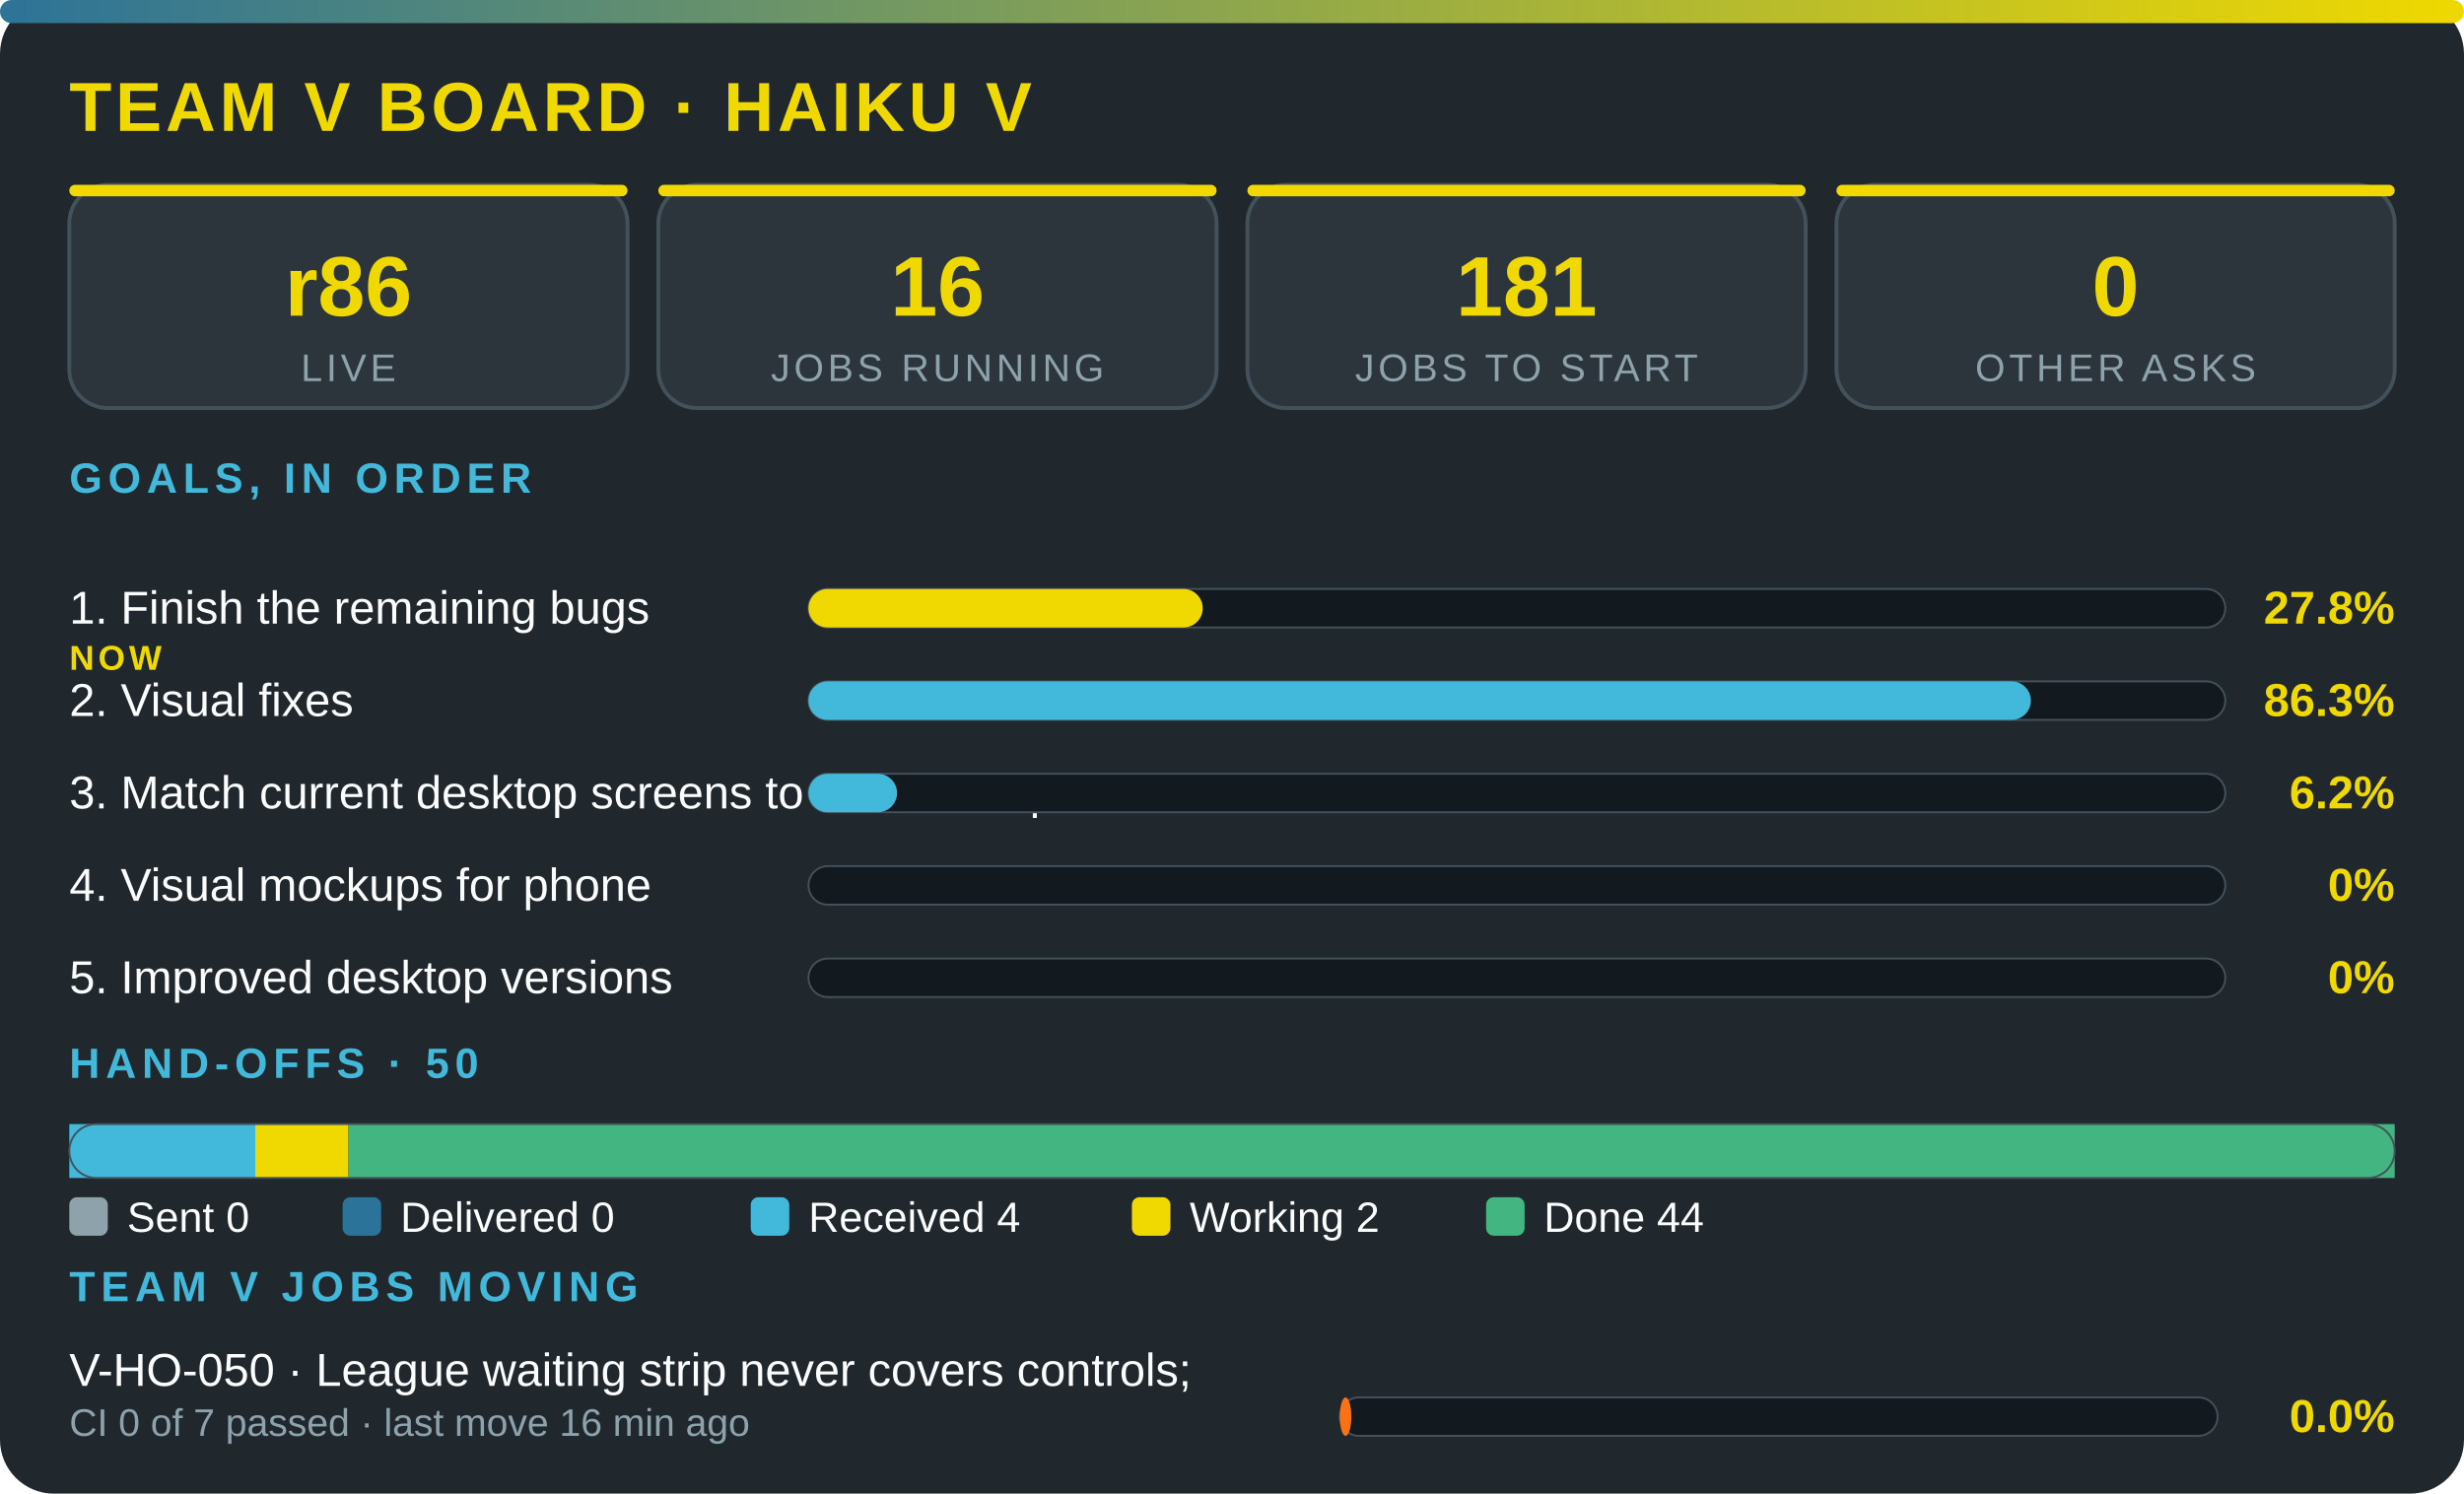
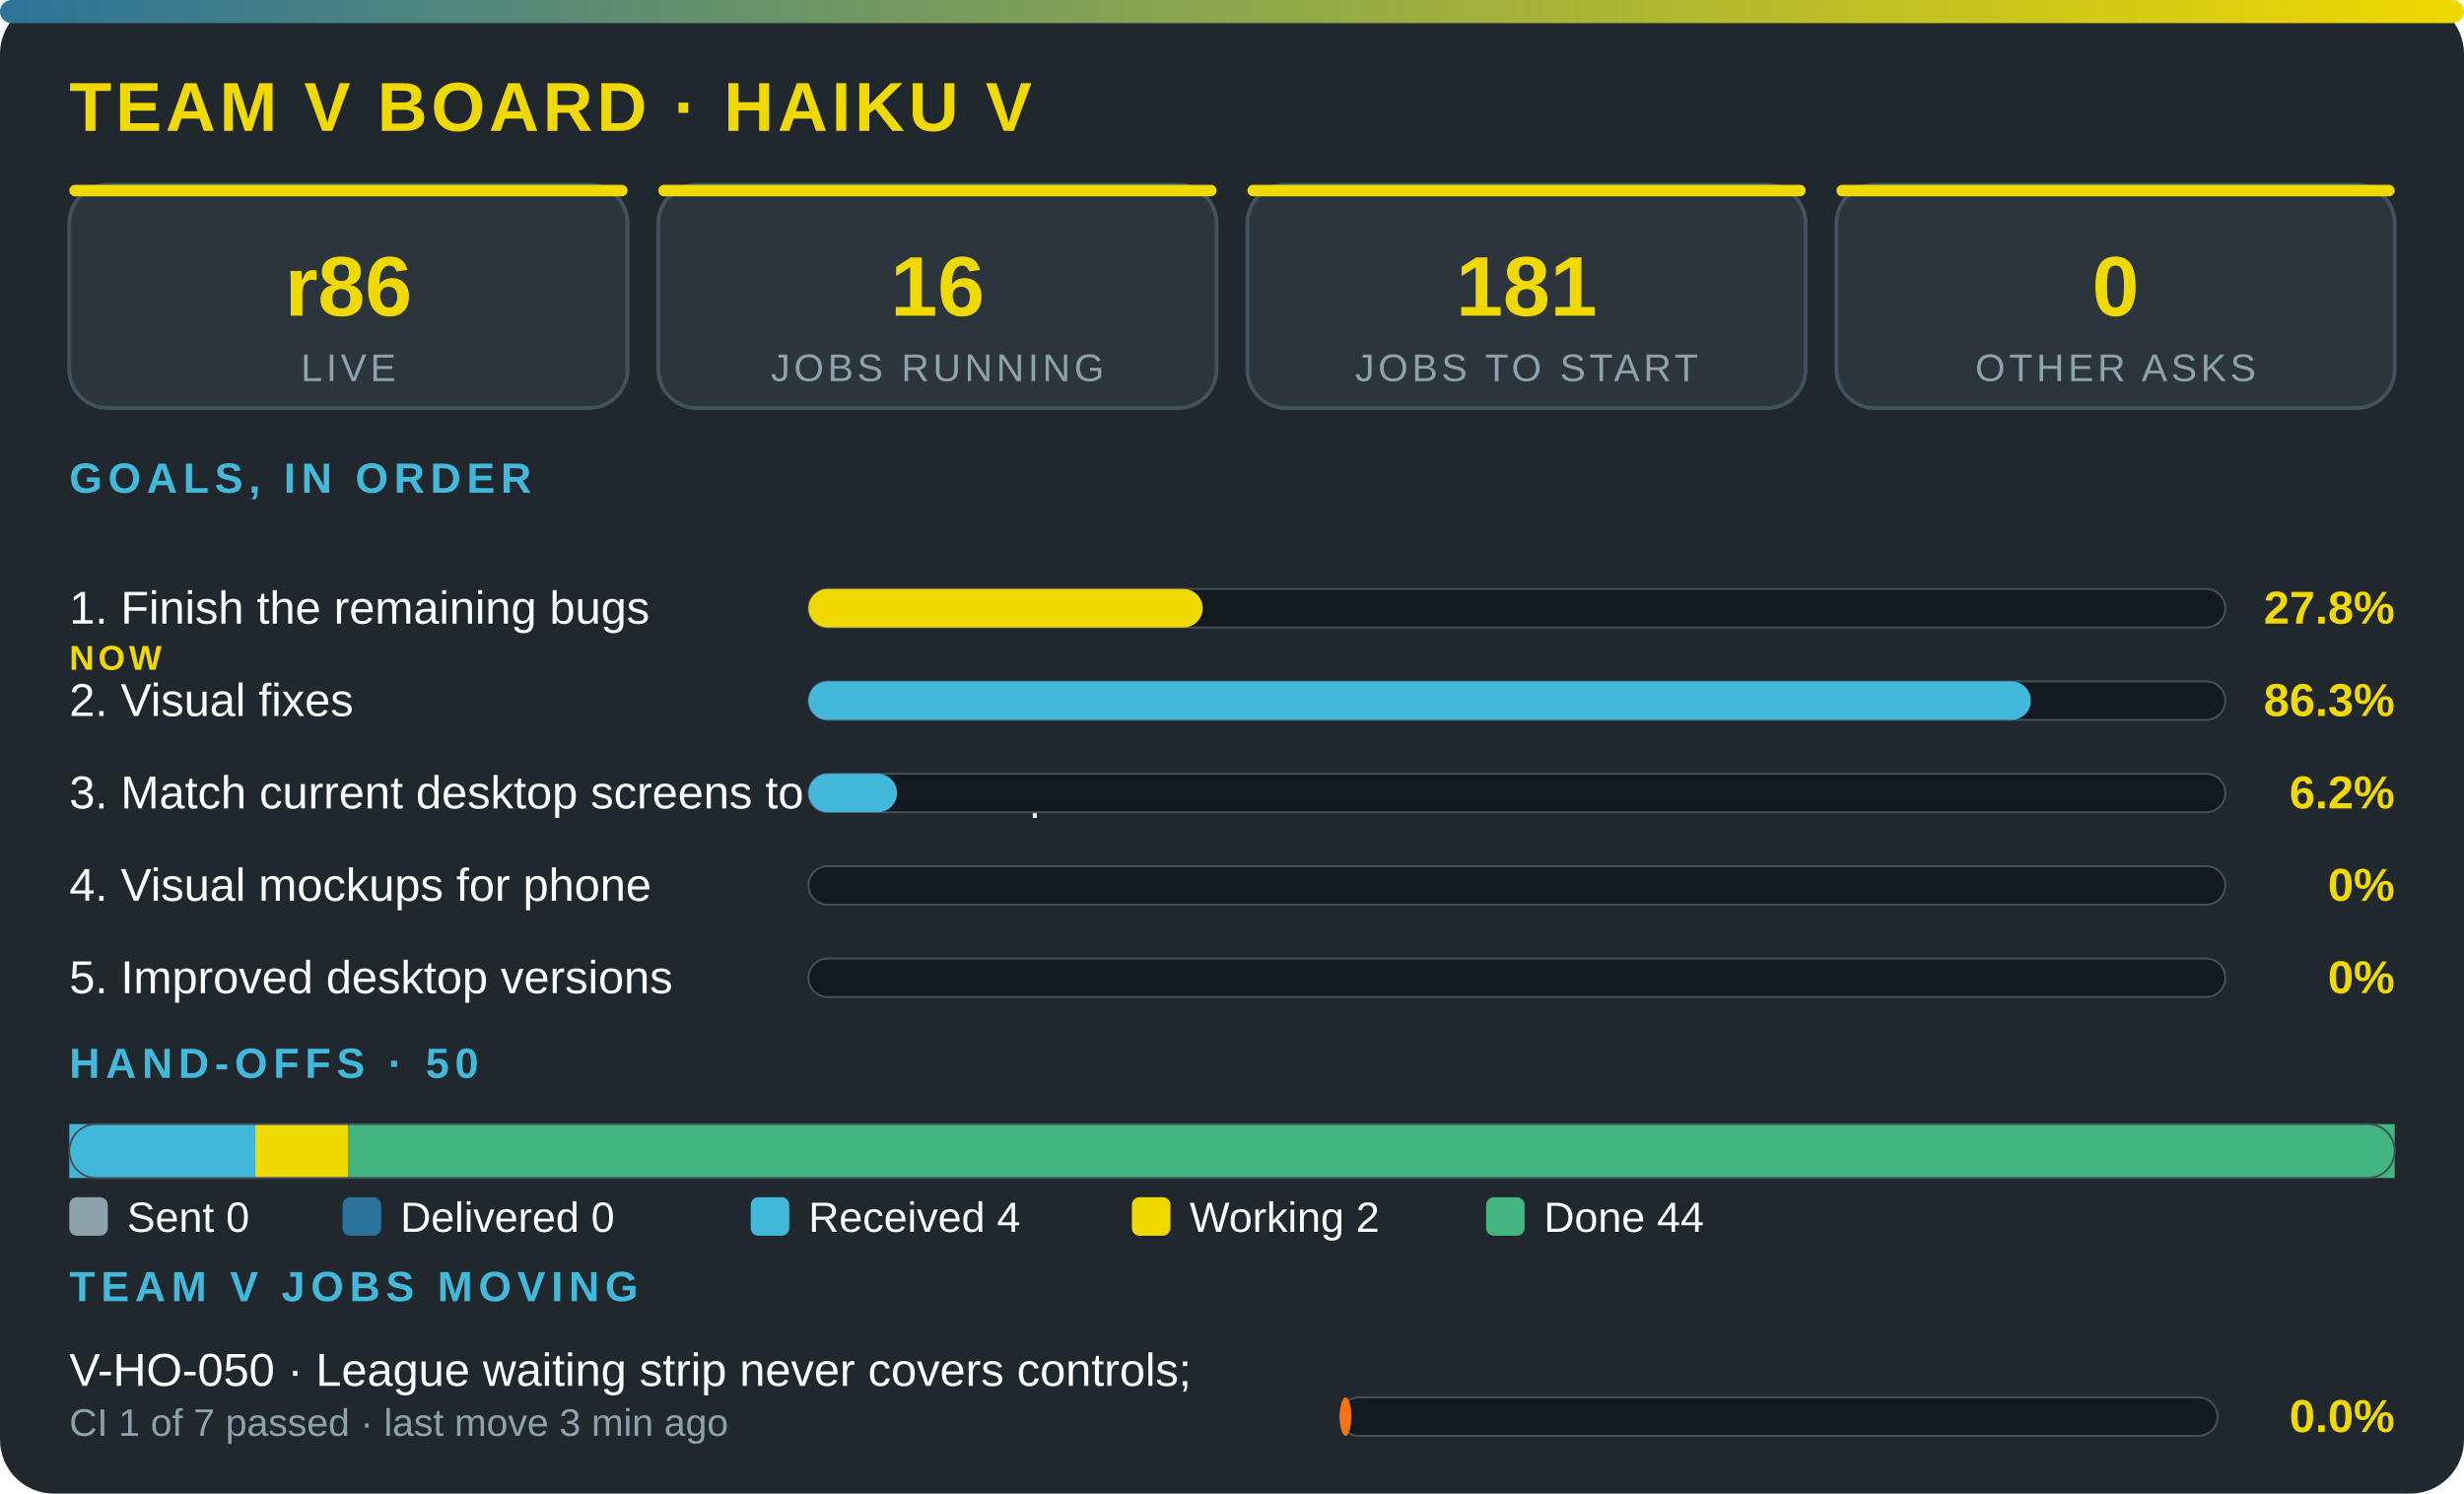
<svg xmlns="http://www.w3.org/2000/svg" viewBox="0 0 640 388" width="100%" role="img" aria-label="Team V board · Haiku V" font-family="'Segoe UI',system-ui,Arial,sans-serif">
  <defs>
    <linearGradient id="g">
      <stop offset="0" stop-color="#2c7399" />
      <stop offset="1" stop-color="#f0d900" />
    </linearGradient>
  </defs>
  <rect width="640" height="388" rx="14" fill="#20272d" />
  <rect width="640" height="6" rx="3" fill="url(#g)" />
  <text x="18" y="34" font-size="18" font-weight="800" fill="#f0d900" letter-spacing="1">TEAM V BOARD · HAIKU V</text>
  <rect x="18" y="48" width="145" height="58" rx="10" fill="#2c353c" stroke="#43515b" />
  <rect x="18" y="48" width="145" height="3" rx="1.5" fill="#f0d900" />
  <text x="90.5" y="82" font-size="22" font-weight="800" fill="#f0d900" text-anchor="middle">r86</text>
  <text x="90.5" y="99" font-size="10" fill="#8ea2ac" letter-spacing="1" text-anchor="middle">LIVE</text>
  <rect x="171" y="48" width="145" height="58" rx="10" fill="#2c353c" stroke="#43515b" />
  <rect x="171" y="48" width="145" height="3" rx="1.5" fill="#f0d900" />
  <text x="243.5" y="82" font-size="22" font-weight="800" fill="#f0d900" text-anchor="middle">16</text>
  <text x="243.5" y="99" font-size="10" fill="#8ea2ac" letter-spacing="1" text-anchor="middle">JOBS RUNNING</text>
  <rect x="324" y="48" width="145" height="58" rx="10" fill="#2c353c" stroke="#43515b" />
  <rect x="324" y="48" width="145" height="3" rx="1.5" fill="#f0d900" />
  <text x="396.5" y="82" font-size="22" font-weight="800" fill="#f0d900" text-anchor="middle">181</text>
  <text x="396.5" y="99" font-size="10" fill="#8ea2ac" letter-spacing="1" text-anchor="middle">JOBS TO START</text>
  <rect x="477" y="48" width="145" height="58" rx="10" fill="#2c353c" stroke="#43515b" />
  <rect x="477" y="48" width="145" height="3" rx="1.5" fill="#f0d900" />
  <text x="549.5" y="82" font-size="22" font-weight="800" fill="#f0d900" text-anchor="middle">0</text>
  <text x="549.5" y="99" font-size="10" fill="#8ea2ac" letter-spacing="1" text-anchor="middle">OTHER ASKS</text>
  <text x="18" y="128" font-size="11" font-weight="700" fill="#42b9da" letter-spacing="1.5">GOALS, IN ORDER</text>
  <text x="18" y="162" font-size="12" fill="#fbfcfc">1. Finish the remaining bugs</text>
  <text x="18" y="174" font-size="9" font-weight="800" letter-spacing="1" fill="#f0d900">NOW</text>
  <rect x="210" y="153" width="368" height="10" rx="5" fill="#12191f" stroke="#43515b" stroke-width=".5" />
  <rect x="210" y="153" width="102.4" height="10" rx="5" fill="#f0d900" />
  <text x="622" y="162" font-size="12" font-weight="800" fill="#f0d900" text-anchor="end">27.8%</text>
  <text x="18" y="186" font-size="12" fill="#fbfcfc">2. Visual fixes</text>
  <rect x="210" y="177" width="368" height="10" rx="5" fill="#12191f" stroke="#43515b" stroke-width=".5" />
  <rect x="210" y="177" width="317.5" height="10" rx="5" fill="#42b9da" />
  <text x="622" y="186" font-size="12" font-weight="800" fill="#f0d900" text-anchor="end">86.3%</text>
  <text x="18" y="210" font-size="12" fill="#fbfcfc">3. Match current desktop screens to the mockup</text>
  <rect x="210" y="201" width="368" height="10" rx="5" fill="#12191f" stroke="#43515b" stroke-width=".5" />
  <rect x="210" y="201" width="23" height="10" rx="5" fill="#42b9da" />
  <text x="622" y="210" font-size="12" font-weight="800" fill="#f0d900" text-anchor="end">6.2%</text>
  <text x="18" y="234" font-size="12" fill="#fbfcfc">4. Visual mockups for phone</text>
  <rect x="210" y="225" width="368" height="10" rx="5" fill="#12191f" stroke="#43515b" stroke-width=".5" />
  <text x="622" y="234" font-size="12" font-weight="800" fill="#f0d900" text-anchor="end">0%</text>
  <text x="18" y="258" font-size="12" fill="#fbfcfc">5. Improved desktop versions</text>
  <rect x="210" y="249" width="368" height="10" rx="5" fill="#12191f" stroke="#43515b" stroke-width=".5" />
  <text x="622" y="258" font-size="12" font-weight="800" fill="#f0d900" text-anchor="end">0%</text>
  <text x="18" y="280" font-size="11" font-weight="700" fill="#42b9da" letter-spacing="1.5">HAND-OFFS · 50</text>
  <rect x="18" y="292" width="48.3" height="14" fill="#42b9da" />
  <rect x="66.3" y="292" width="24.2" height="14" fill="#f0d900" />
  <rect x="90.5" y="292" width="531.5" height="14" fill="#43b581" />
  <rect x="18" y="292" width="604" height="14" rx="7" fill="none" stroke="#43515b" stroke-width=".5" />
  <rect x="18" y="311" width="10" height="10" rx="2" fill="#8ea2ac" />
  <text x="33" y="320" font-size="11" fill="#fbfcfc">Sent 0</text>
  <rect x="89" y="311" width="10" height="10" rx="2" fill="#2c7399" />
  <text x="104" y="320" font-size="11" fill="#fbfcfc">Delivered 0</text>
  <rect x="195" y="311" width="10" height="10" rx="2" fill="#42b9da" />
  <text x="210" y="320" font-size="11" fill="#fbfcfc">Received 4</text>
  <rect x="294" y="311" width="10" height="10" rx="2" fill="#f0d900" />
  <text x="309" y="320" font-size="11" fill="#fbfcfc">Working 2</text>
  <rect x="386" y="311" width="10" height="10" rx="2" fill="#43b581" />
  <text x="401" y="320" font-size="11" fill="#fbfcfc">Done 44</text>
  <text x="18" y="338" font-size="11" font-weight="700" fill="#42b9da" letter-spacing="1.5">TEAM V JOBS MOVING</text>
  <text x="18" y="360" font-size="12" fill="#fbfcfc">V-HO-050 · League waiting strip never covers controls; </text>
-   <text x="18" y="373" font-size="10" fill="#8ea2ac">CI 0 of 7 passed · last move 16 min ago</text>
+   <text x="18" y="373" font-size="10" fill="#8ea2ac">CI 1 of 7 passed · last move 3 min ago</text>
  <rect x="348" y="363" width="228" height="10" rx="5" fill="#12191f" stroke="#43515b" stroke-width=".5" />
  <rect x="348" y="363" width="3" height="10" rx="5" fill="#f97316" />
  <text x="622" y="372" font-size="12" font-weight="800" fill="#f0d900" text-anchor="end">0.0%</text>
</svg>
